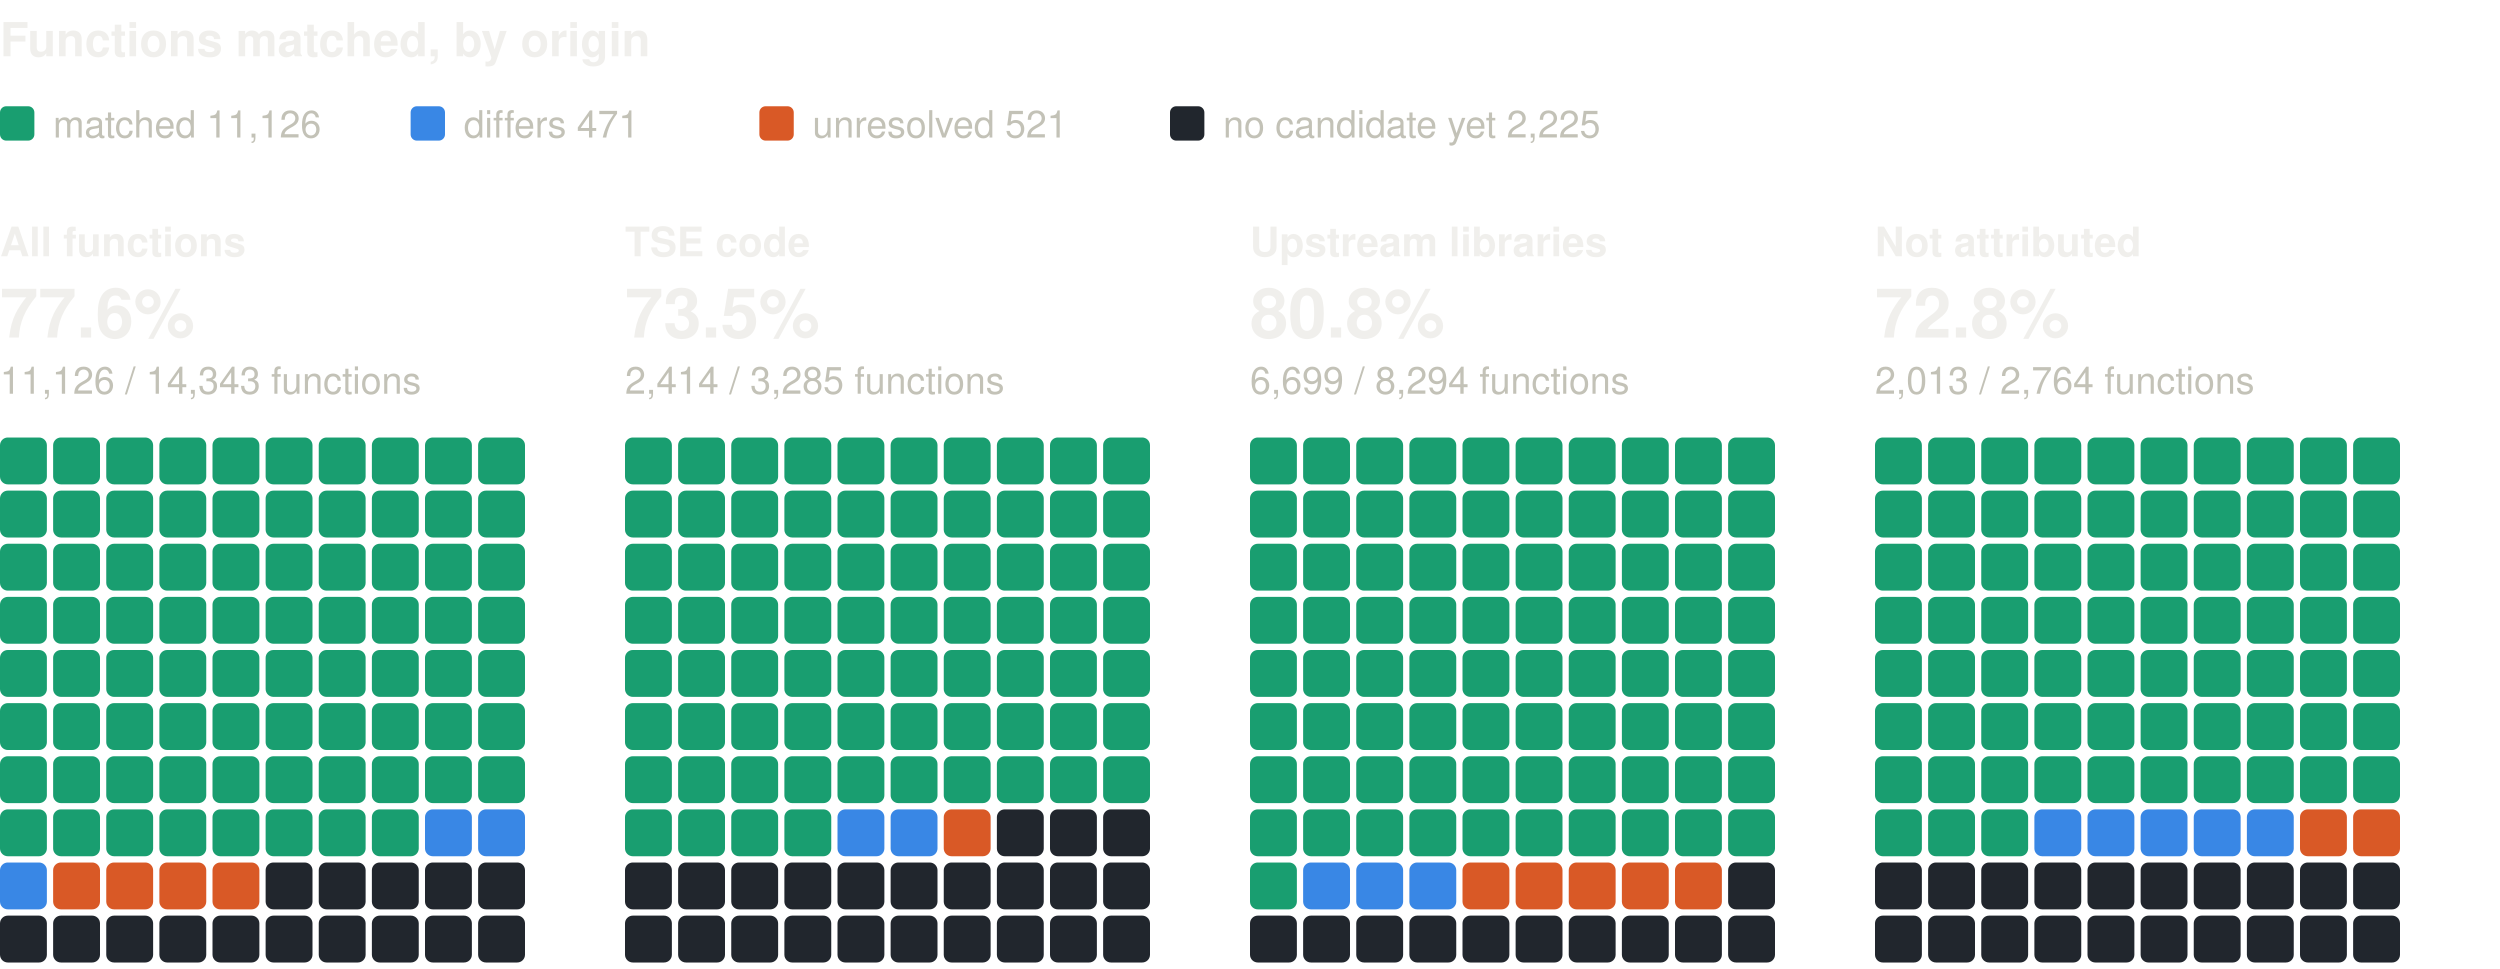
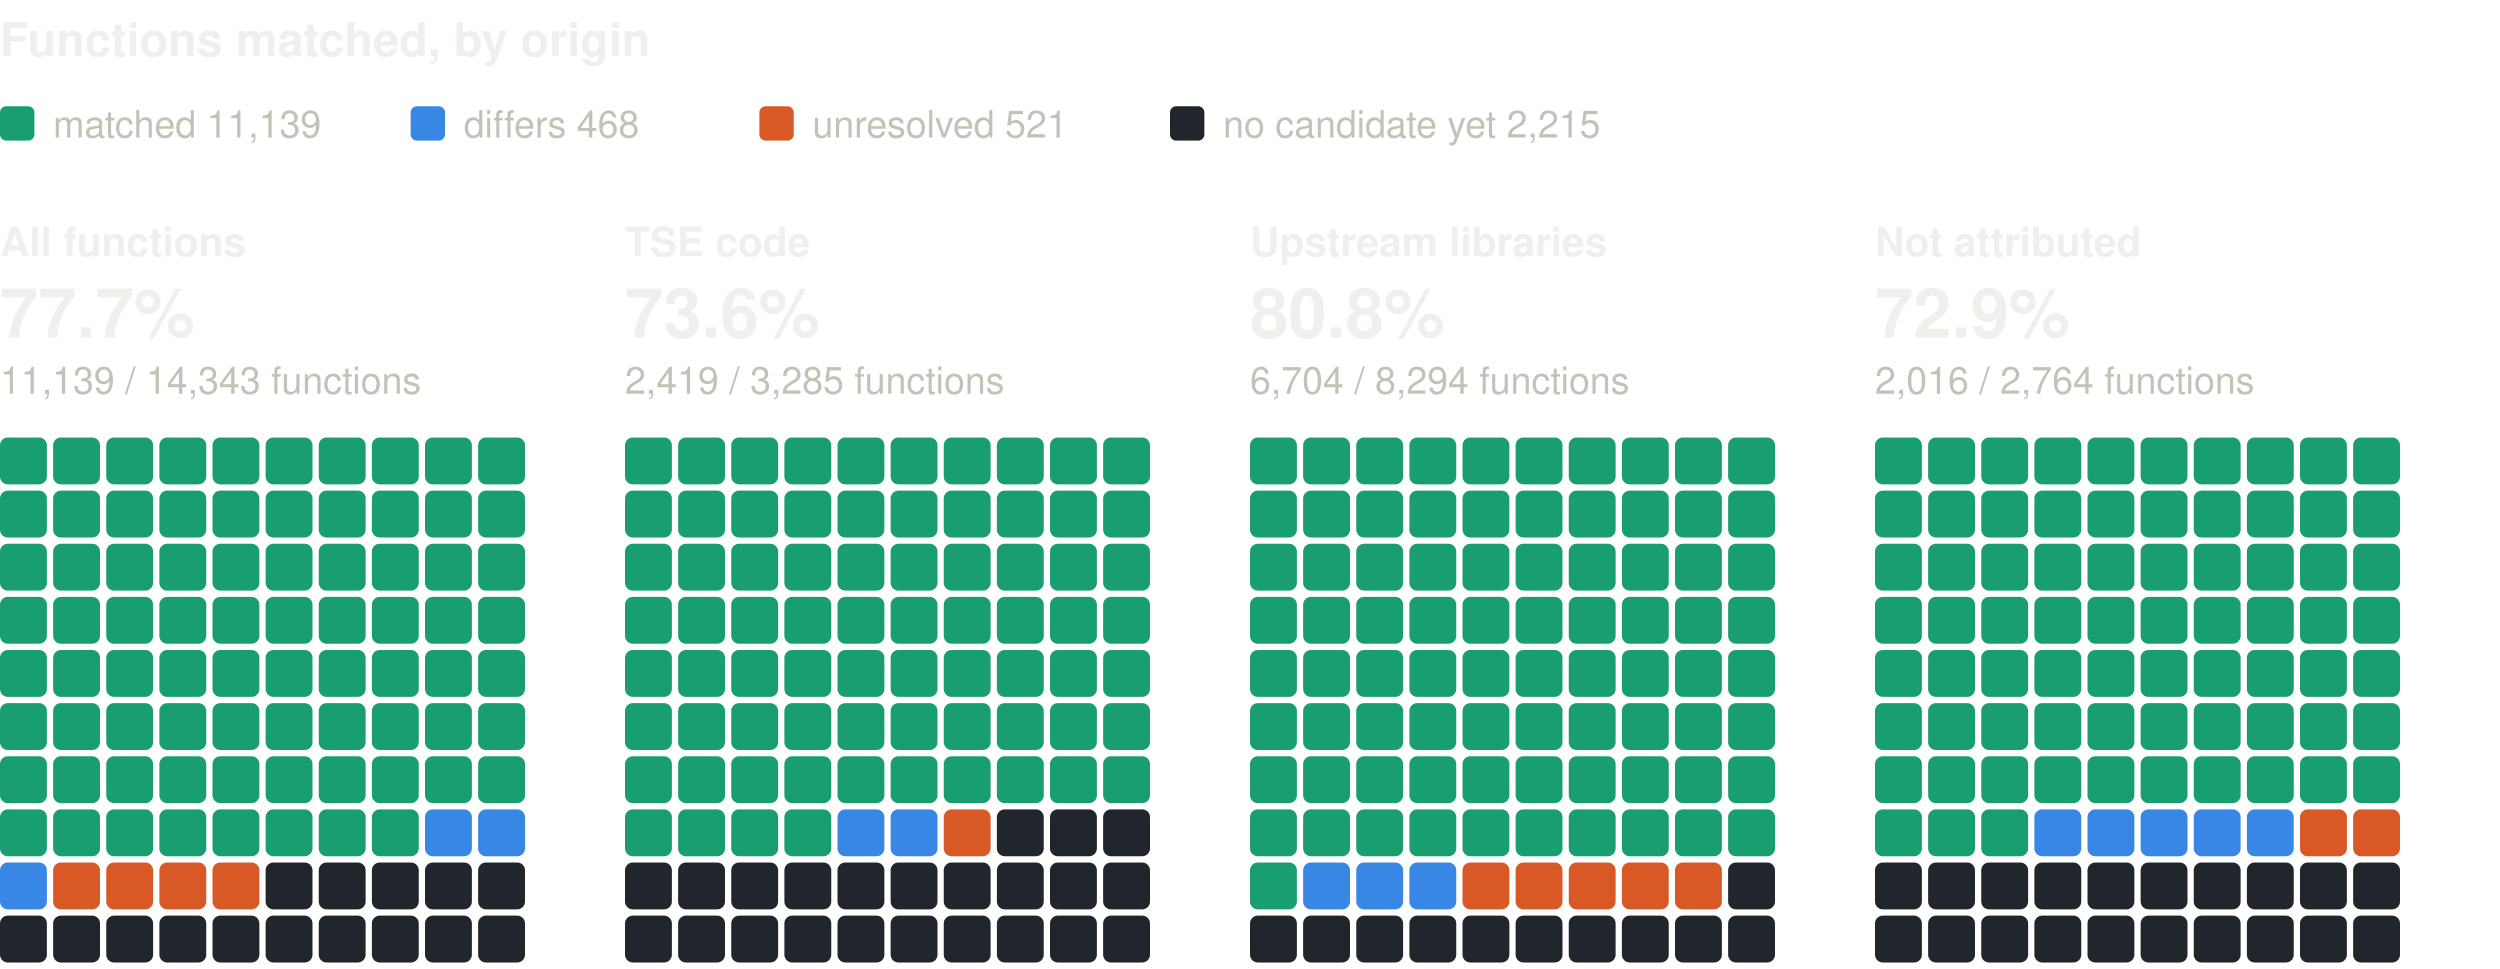
<svg xmlns="http://www.w3.org/2000/svg" width="800" height="310" viewBox="0 0 800 310" role="img" aria-label="Functions matched, by origin: one square per percent, coloured by verdict" font-family="system-ui, -apple-system, 'Segoe UI', Helvetica, Arial, sans-serif">
  <text x="0" y="18" font-size="15" fill="#f0efec" font-weight="600">Functions matched, by origin</text>
  <rect x="0" y="34" width="11" height="11" rx="2" fill="#199e70" />
-   <text x="17" y="44" font-size="12" fill="#c3c2b7">matched 11,126</text>
+   <text x="17" y="44" font-size="12" fill="#c3c2b7">matched 11,139</text>
  <rect x="131.4" y="34" width="11" height="11" rx="2" fill="#3987e5" />
-   <text x="148.4" y="44" font-size="12" fill="#c3c2b7">differs 471</text>
+   <text x="148.4" y="44" font-size="12" fill="#c3c2b7">differs 468</text>
  <rect x="243" y="34" width="11" height="11" rx="2" fill="#d95926" />
  <text x="260" y="44" font-size="12" fill="#c3c2b7">unresolved 521</text>
  <rect x="374.4" y="34" width="11" height="11" rx="2" fill="#21262d" />
-   <text x="391.4" y="44" font-size="12" fill="#c3c2b7">no candidate yet 2,225</text>
+   <text x="391.4" y="44" font-size="12" fill="#c3c2b7">no candidate yet 2,215</text>
  <text x="0" y="82" font-size="13" fill="#f0efec" font-weight="600">All functions</text>
-   <text x="0" y="108" font-size="22" fill="#f0efec" font-weight="600">77.6%</text>
-   <text x="0" y="126" font-size="12" fill="#c3c2b7">11,126 / 14,343 functions</text>
+   <text x="0" y="108" font-size="22" fill="#f0efec" font-weight="600">77.7%</text>
+   <text x="0" y="126" font-size="12" fill="#c3c2b7">11,139 / 14,343 functions</text>
  <rect x="0" y="140" width="15" height="15" rx="2.5" fill="#199e70" />
  <rect x="17" y="140" width="15" height="15" rx="2.5" fill="#199e70" />
  <rect x="34" y="140" width="15" height="15" rx="2.5" fill="#199e70" />
  <rect x="51" y="140" width="15" height="15" rx="2.5" fill="#199e70" />
  <rect x="68" y="140" width="15" height="15" rx="2.5" fill="#199e70" />
  <rect x="85" y="140" width="15" height="15" rx="2.5" fill="#199e70" />
  <rect x="102" y="140" width="15" height="15" rx="2.5" fill="#199e70" />
  <rect x="119" y="140" width="15" height="15" rx="2.5" fill="#199e70" />
  <rect x="136" y="140" width="15" height="15" rx="2.5" fill="#199e70" />
  <rect x="153" y="140" width="15" height="15" rx="2.5" fill="#199e70" />
  <rect x="0" y="157" width="15" height="15" rx="2.5" fill="#199e70" />
  <rect x="17" y="157" width="15" height="15" rx="2.5" fill="#199e70" />
  <rect x="34" y="157" width="15" height="15" rx="2.5" fill="#199e70" />
  <rect x="51" y="157" width="15" height="15" rx="2.5" fill="#199e70" />
  <rect x="68" y="157" width="15" height="15" rx="2.5" fill="#199e70" />
  <rect x="85" y="157" width="15" height="15" rx="2.5" fill="#199e70" />
  <rect x="102" y="157" width="15" height="15" rx="2.5" fill="#199e70" />
  <rect x="119" y="157" width="15" height="15" rx="2.5" fill="#199e70" />
  <rect x="136" y="157" width="15" height="15" rx="2.5" fill="#199e70" />
  <rect x="153" y="157" width="15" height="15" rx="2.5" fill="#199e70" />
  <rect x="0" y="174" width="15" height="15" rx="2.5" fill="#199e70" />
  <rect x="17" y="174" width="15" height="15" rx="2.5" fill="#199e70" />
  <rect x="34" y="174" width="15" height="15" rx="2.5" fill="#199e70" />
  <rect x="51" y="174" width="15" height="15" rx="2.5" fill="#199e70" />
  <rect x="68" y="174" width="15" height="15" rx="2.5" fill="#199e70" />
  <rect x="85" y="174" width="15" height="15" rx="2.5" fill="#199e70" />
  <rect x="102" y="174" width="15" height="15" rx="2.5" fill="#199e70" />
  <rect x="119" y="174" width="15" height="15" rx="2.5" fill="#199e70" />
  <rect x="136" y="174" width="15" height="15" rx="2.5" fill="#199e70" />
  <rect x="153" y="174" width="15" height="15" rx="2.5" fill="#199e70" />
  <rect x="0" y="191" width="15" height="15" rx="2.5" fill="#199e70" />
  <rect x="17" y="191" width="15" height="15" rx="2.5" fill="#199e70" />
  <rect x="34" y="191" width="15" height="15" rx="2.5" fill="#199e70" />
  <rect x="51" y="191" width="15" height="15" rx="2.5" fill="#199e70" />
  <rect x="68" y="191" width="15" height="15" rx="2.5" fill="#199e70" />
  <rect x="85" y="191" width="15" height="15" rx="2.5" fill="#199e70" />
  <rect x="102" y="191" width="15" height="15" rx="2.5" fill="#199e70" />
  <rect x="119" y="191" width="15" height="15" rx="2.5" fill="#199e70" />
  <rect x="136" y="191" width="15" height="15" rx="2.5" fill="#199e70" />
  <rect x="153" y="191" width="15" height="15" rx="2.5" fill="#199e70" />
  <rect x="0" y="208" width="15" height="15" rx="2.5" fill="#199e70" />
  <rect x="17" y="208" width="15" height="15" rx="2.5" fill="#199e70" />
  <rect x="34" y="208" width="15" height="15" rx="2.5" fill="#199e70" />
  <rect x="51" y="208" width="15" height="15" rx="2.5" fill="#199e70" />
  <rect x="68" y="208" width="15" height="15" rx="2.5" fill="#199e70" />
  <rect x="85" y="208" width="15" height="15" rx="2.5" fill="#199e70" />
  <rect x="102" y="208" width="15" height="15" rx="2.5" fill="#199e70" />
  <rect x="119" y="208" width="15" height="15" rx="2.5" fill="#199e70" />
  <rect x="136" y="208" width="15" height="15" rx="2.5" fill="#199e70" />
  <rect x="153" y="208" width="15" height="15" rx="2.5" fill="#199e70" />
  <rect x="0" y="225" width="15" height="15" rx="2.5" fill="#199e70" />
  <rect x="17" y="225" width="15" height="15" rx="2.5" fill="#199e70" />
  <rect x="34" y="225" width="15" height="15" rx="2.5" fill="#199e70" />
  <rect x="51" y="225" width="15" height="15" rx="2.5" fill="#199e70" />
  <rect x="68" y="225" width="15" height="15" rx="2.5" fill="#199e70" />
  <rect x="85" y="225" width="15" height="15" rx="2.5" fill="#199e70" />
  <rect x="102" y="225" width="15" height="15" rx="2.5" fill="#199e70" />
  <rect x="119" y="225" width="15" height="15" rx="2.5" fill="#199e70" />
  <rect x="136" y="225" width="15" height="15" rx="2.5" fill="#199e70" />
  <rect x="153" y="225" width="15" height="15" rx="2.5" fill="#199e70" />
  <rect x="0" y="242" width="15" height="15" rx="2.5" fill="#199e70" />
  <rect x="17" y="242" width="15" height="15" rx="2.5" fill="#199e70" />
  <rect x="34" y="242" width="15" height="15" rx="2.5" fill="#199e70" />
  <rect x="51" y="242" width="15" height="15" rx="2.5" fill="#199e70" />
  <rect x="68" y="242" width="15" height="15" rx="2.5" fill="#199e70" />
  <rect x="85" y="242" width="15" height="15" rx="2.5" fill="#199e70" />
  <rect x="102" y="242" width="15" height="15" rx="2.5" fill="#199e70" />
  <rect x="119" y="242" width="15" height="15" rx="2.5" fill="#199e70" />
  <rect x="136" y="242" width="15" height="15" rx="2.5" fill="#199e70" />
  <rect x="153" y="242" width="15" height="15" rx="2.5" fill="#199e70" />
  <rect x="0" y="259" width="15" height="15" rx="2.5" fill="#199e70" />
  <rect x="17" y="259" width="15" height="15" rx="2.5" fill="#199e70" />
  <rect x="34" y="259" width="15" height="15" rx="2.5" fill="#199e70" />
  <rect x="51" y="259" width="15" height="15" rx="2.5" fill="#199e70" />
  <rect x="68" y="259" width="15" height="15" rx="2.5" fill="#199e70" />
  <rect x="85" y="259" width="15" height="15" rx="2.5" fill="#199e70" />
  <rect x="102" y="259" width="15" height="15" rx="2.5" fill="#199e70" />
  <rect x="119" y="259" width="15" height="15" rx="2.5" fill="#199e70" />
  <rect x="136" y="259" width="15" height="15" rx="2.5" fill="#3987e5" />
  <rect x="153" y="259" width="15" height="15" rx="2.5" fill="#3987e5" />
  <rect x="0" y="276" width="15" height="15" rx="2.5" fill="#3987e5" />
  <rect x="17" y="276" width="15" height="15" rx="2.5" fill="#d95926" />
  <rect x="34" y="276" width="15" height="15" rx="2.5" fill="#d95926" />
  <rect x="51" y="276" width="15" height="15" rx="2.5" fill="#d95926" />
  <rect x="68" y="276" width="15" height="15" rx="2.5" fill="#d95926" />
  <rect x="85" y="276" width="15" height="15" rx="2.5" fill="#21262d" />
  <rect x="102" y="276" width="15" height="15" rx="2.5" fill="#21262d" />
  <rect x="119" y="276" width="15" height="15" rx="2.5" fill="#21262d" />
  <rect x="136" y="276" width="15" height="15" rx="2.5" fill="#21262d" />
  <rect x="153" y="276" width="15" height="15" rx="2.5" fill="#21262d" />
  <rect x="0" y="293" width="15" height="15" rx="2.5" fill="#21262d" />
  <rect x="17" y="293" width="15" height="15" rx="2.5" fill="#21262d" />
  <rect x="34" y="293" width="15" height="15" rx="2.5" fill="#21262d" />
  <rect x="51" y="293" width="15" height="15" rx="2.5" fill="#21262d" />
  <rect x="68" y="293" width="15" height="15" rx="2.5" fill="#21262d" />
  <rect x="85" y="293" width="15" height="15" rx="2.5" fill="#21262d" />
  <rect x="102" y="293" width="15" height="15" rx="2.5" fill="#21262d" />
  <rect x="119" y="293" width="15" height="15" rx="2.5" fill="#21262d" />
  <rect x="136" y="293" width="15" height="15" rx="2.5" fill="#21262d" />
  <rect x="153" y="293" width="15" height="15" rx="2.5" fill="#21262d" />
  <text x="200" y="82" font-size="13" fill="#f0efec" font-weight="600">TSE code</text>
-   <text x="200" y="108" font-size="22" fill="#f0efec" font-weight="600">73.5%</text>
-   <text x="200" y="126" font-size="12" fill="#c3c2b7">2,414 / 3,285 functions</text>
+   <text x="200" y="108" font-size="22" fill="#f0efec" font-weight="600">73.6%</text>
+   <text x="200" y="126" font-size="12" fill="#c3c2b7">2,419 / 3,285 functions</text>
  <rect x="200" y="140" width="15" height="15" rx="2.5" fill="#199e70" />
  <rect x="217" y="140" width="15" height="15" rx="2.5" fill="#199e70" />
  <rect x="234" y="140" width="15" height="15" rx="2.5" fill="#199e70" />
  <rect x="251" y="140" width="15" height="15" rx="2.5" fill="#199e70" />
  <rect x="268" y="140" width="15" height="15" rx="2.5" fill="#199e70" />
  <rect x="285" y="140" width="15" height="15" rx="2.5" fill="#199e70" />
  <rect x="302" y="140" width="15" height="15" rx="2.5" fill="#199e70" />
  <rect x="319" y="140" width="15" height="15" rx="2.5" fill="#199e70" />
  <rect x="336" y="140" width="15" height="15" rx="2.5" fill="#199e70" />
  <rect x="353" y="140" width="15" height="15" rx="2.5" fill="#199e70" />
  <rect x="200" y="157" width="15" height="15" rx="2.5" fill="#199e70" />
  <rect x="217" y="157" width="15" height="15" rx="2.5" fill="#199e70" />
  <rect x="234" y="157" width="15" height="15" rx="2.5" fill="#199e70" />
  <rect x="251" y="157" width="15" height="15" rx="2.5" fill="#199e70" />
  <rect x="268" y="157" width="15" height="15" rx="2.5" fill="#199e70" />
  <rect x="285" y="157" width="15" height="15" rx="2.5" fill="#199e70" />
  <rect x="302" y="157" width="15" height="15" rx="2.5" fill="#199e70" />
  <rect x="319" y="157" width="15" height="15" rx="2.5" fill="#199e70" />
  <rect x="336" y="157" width="15" height="15" rx="2.5" fill="#199e70" />
  <rect x="353" y="157" width="15" height="15" rx="2.5" fill="#199e70" />
  <rect x="200" y="174" width="15" height="15" rx="2.5" fill="#199e70" />
  <rect x="217" y="174" width="15" height="15" rx="2.5" fill="#199e70" />
  <rect x="234" y="174" width="15" height="15" rx="2.5" fill="#199e70" />
  <rect x="251" y="174" width="15" height="15" rx="2.5" fill="#199e70" />
  <rect x="268" y="174" width="15" height="15" rx="2.5" fill="#199e70" />
  <rect x="285" y="174" width="15" height="15" rx="2.5" fill="#199e70" />
  <rect x="302" y="174" width="15" height="15" rx="2.5" fill="#199e70" />
  <rect x="319" y="174" width="15" height="15" rx="2.5" fill="#199e70" />
  <rect x="336" y="174" width="15" height="15" rx="2.5" fill="#199e70" />
  <rect x="353" y="174" width="15" height="15" rx="2.5" fill="#199e70" />
  <rect x="200" y="191" width="15" height="15" rx="2.5" fill="#199e70" />
  <rect x="217" y="191" width="15" height="15" rx="2.5" fill="#199e70" />
  <rect x="234" y="191" width="15" height="15" rx="2.5" fill="#199e70" />
  <rect x="251" y="191" width="15" height="15" rx="2.5" fill="#199e70" />
  <rect x="268" y="191" width="15" height="15" rx="2.5" fill="#199e70" />
  <rect x="285" y="191" width="15" height="15" rx="2.5" fill="#199e70" />
  <rect x="302" y="191" width="15" height="15" rx="2.5" fill="#199e70" />
  <rect x="319" y="191" width="15" height="15" rx="2.5" fill="#199e70" />
  <rect x="336" y="191" width="15" height="15" rx="2.5" fill="#199e70" />
  <rect x="353" y="191" width="15" height="15" rx="2.5" fill="#199e70" />
  <rect x="200" y="208" width="15" height="15" rx="2.5" fill="#199e70" />
  <rect x="217" y="208" width="15" height="15" rx="2.5" fill="#199e70" />
  <rect x="234" y="208" width="15" height="15" rx="2.5" fill="#199e70" />
  <rect x="251" y="208" width="15" height="15" rx="2.5" fill="#199e70" />
  <rect x="268" y="208" width="15" height="15" rx="2.5" fill="#199e70" />
  <rect x="285" y="208" width="15" height="15" rx="2.5" fill="#199e70" />
  <rect x="302" y="208" width="15" height="15" rx="2.5" fill="#199e70" />
  <rect x="319" y="208" width="15" height="15" rx="2.5" fill="#199e70" />
  <rect x="336" y="208" width="15" height="15" rx="2.5" fill="#199e70" />
  <rect x="353" y="208" width="15" height="15" rx="2.5" fill="#199e70" />
  <rect x="200" y="225" width="15" height="15" rx="2.5" fill="#199e70" />
  <rect x="217" y="225" width="15" height="15" rx="2.5" fill="#199e70" />
  <rect x="234" y="225" width="15" height="15" rx="2.5" fill="#199e70" />
  <rect x="251" y="225" width="15" height="15" rx="2.5" fill="#199e70" />
  <rect x="268" y="225" width="15" height="15" rx="2.5" fill="#199e70" />
  <rect x="285" y="225" width="15" height="15" rx="2.5" fill="#199e70" />
  <rect x="302" y="225" width="15" height="15" rx="2.5" fill="#199e70" />
  <rect x="319" y="225" width="15" height="15" rx="2.5" fill="#199e70" />
  <rect x="336" y="225" width="15" height="15" rx="2.5" fill="#199e70" />
  <rect x="353" y="225" width="15" height="15" rx="2.5" fill="#199e70" />
  <rect x="200" y="242" width="15" height="15" rx="2.5" fill="#199e70" />
  <rect x="217" y="242" width="15" height="15" rx="2.5" fill="#199e70" />
  <rect x="234" y="242" width="15" height="15" rx="2.5" fill="#199e70" />
  <rect x="251" y="242" width="15" height="15" rx="2.5" fill="#199e70" />
  <rect x="268" y="242" width="15" height="15" rx="2.5" fill="#199e70" />
  <rect x="285" y="242" width="15" height="15" rx="2.5" fill="#199e70" />
  <rect x="302" y="242" width="15" height="15" rx="2.5" fill="#199e70" />
  <rect x="319" y="242" width="15" height="15" rx="2.5" fill="#199e70" />
  <rect x="336" y="242" width="15" height="15" rx="2.5" fill="#199e70" />
  <rect x="353" y="242" width="15" height="15" rx="2.5" fill="#199e70" />
  <rect x="200" y="259" width="15" height="15" rx="2.5" fill="#199e70" />
  <rect x="217" y="259" width="15" height="15" rx="2.5" fill="#199e70" />
  <rect x="234" y="259" width="15" height="15" rx="2.5" fill="#199e70" />
  <rect x="251" y="259" width="15" height="15" rx="2.5" fill="#199e70" />
  <rect x="268" y="259" width="15" height="15" rx="2.5" fill="#3987e5" />
  <rect x="285" y="259" width="15" height="15" rx="2.5" fill="#3987e5" />
  <rect x="302" y="259" width="15" height="15" rx="2.5" fill="#d95926" />
  <rect x="319" y="259" width="15" height="15" rx="2.5" fill="#21262d" />
  <rect x="336" y="259" width="15" height="15" rx="2.5" fill="#21262d" />
  <rect x="353" y="259" width="15" height="15" rx="2.5" fill="#21262d" />
  <rect x="200" y="276" width="15" height="15" rx="2.5" fill="#21262d" />
  <rect x="217" y="276" width="15" height="15" rx="2.5" fill="#21262d" />
  <rect x="234" y="276" width="15" height="15" rx="2.5" fill="#21262d" />
  <rect x="251" y="276" width="15" height="15" rx="2.5" fill="#21262d" />
  <rect x="268" y="276" width="15" height="15" rx="2.5" fill="#21262d" />
  <rect x="285" y="276" width="15" height="15" rx="2.5" fill="#21262d" />
  <rect x="302" y="276" width="15" height="15" rx="2.5" fill="#21262d" />
  <rect x="319" y="276" width="15" height="15" rx="2.5" fill="#21262d" />
  <rect x="336" y="276" width="15" height="15" rx="2.5" fill="#21262d" />
  <rect x="353" y="276" width="15" height="15" rx="2.5" fill="#21262d" />
  <rect x="200" y="293" width="15" height="15" rx="2.5" fill="#21262d" />
  <rect x="217" y="293" width="15" height="15" rx="2.5" fill="#21262d" />
  <rect x="234" y="293" width="15" height="15" rx="2.5" fill="#21262d" />
  <rect x="251" y="293" width="15" height="15" rx="2.5" fill="#21262d" />
  <rect x="268" y="293" width="15" height="15" rx="2.5" fill="#21262d" />
  <rect x="285" y="293" width="15" height="15" rx="2.5" fill="#21262d" />
  <rect x="302" y="293" width="15" height="15" rx="2.5" fill="#21262d" />
  <rect x="319" y="293" width="15" height="15" rx="2.5" fill="#21262d" />
  <rect x="336" y="293" width="15" height="15" rx="2.5" fill="#21262d" />
  <rect x="353" y="293" width="15" height="15" rx="2.5" fill="#21262d" />
  <text x="400" y="82" font-size="13" fill="#f0efec" font-weight="600">Upstream libraries</text>
  <text x="400" y="108" font-size="22" fill="#f0efec" font-weight="600">80.8%</text>
-   <text x="400" y="126" font-size="12" fill="#c3c2b7">6,699 / 8,294 functions</text>
+   <text x="400" y="126" font-size="12" fill="#c3c2b7">6,704 / 8,294 functions</text>
  <rect x="400" y="140" width="15" height="15" rx="2.5" fill="#199e70" />
  <rect x="417" y="140" width="15" height="15" rx="2.5" fill="#199e70" />
  <rect x="434" y="140" width="15" height="15" rx="2.5" fill="#199e70" />
  <rect x="451" y="140" width="15" height="15" rx="2.5" fill="#199e70" />
  <rect x="468" y="140" width="15" height="15" rx="2.5" fill="#199e70" />
  <rect x="485" y="140" width="15" height="15" rx="2.5" fill="#199e70" />
  <rect x="502" y="140" width="15" height="15" rx="2.5" fill="#199e70" />
  <rect x="519" y="140" width="15" height="15" rx="2.5" fill="#199e70" />
  <rect x="536" y="140" width="15" height="15" rx="2.5" fill="#199e70" />
  <rect x="553" y="140" width="15" height="15" rx="2.5" fill="#199e70" />
  <rect x="400" y="157" width="15" height="15" rx="2.5" fill="#199e70" />
  <rect x="417" y="157" width="15" height="15" rx="2.5" fill="#199e70" />
  <rect x="434" y="157" width="15" height="15" rx="2.5" fill="#199e70" />
  <rect x="451" y="157" width="15" height="15" rx="2.5" fill="#199e70" />
  <rect x="468" y="157" width="15" height="15" rx="2.5" fill="#199e70" />
  <rect x="485" y="157" width="15" height="15" rx="2.5" fill="#199e70" />
  <rect x="502" y="157" width="15" height="15" rx="2.5" fill="#199e70" />
  <rect x="519" y="157" width="15" height="15" rx="2.5" fill="#199e70" />
  <rect x="536" y="157" width="15" height="15" rx="2.5" fill="#199e70" />
  <rect x="553" y="157" width="15" height="15" rx="2.5" fill="#199e70" />
  <rect x="400" y="174" width="15" height="15" rx="2.5" fill="#199e70" />
  <rect x="417" y="174" width="15" height="15" rx="2.5" fill="#199e70" />
  <rect x="434" y="174" width="15" height="15" rx="2.5" fill="#199e70" />
  <rect x="451" y="174" width="15" height="15" rx="2.5" fill="#199e70" />
  <rect x="468" y="174" width="15" height="15" rx="2.5" fill="#199e70" />
  <rect x="485" y="174" width="15" height="15" rx="2.5" fill="#199e70" />
  <rect x="502" y="174" width="15" height="15" rx="2.5" fill="#199e70" />
  <rect x="519" y="174" width="15" height="15" rx="2.5" fill="#199e70" />
  <rect x="536" y="174" width="15" height="15" rx="2.5" fill="#199e70" />
  <rect x="553" y="174" width="15" height="15" rx="2.5" fill="#199e70" />
  <rect x="400" y="191" width="15" height="15" rx="2.5" fill="#199e70" />
  <rect x="417" y="191" width="15" height="15" rx="2.5" fill="#199e70" />
  <rect x="434" y="191" width="15" height="15" rx="2.5" fill="#199e70" />
  <rect x="451" y="191" width="15" height="15" rx="2.5" fill="#199e70" />
  <rect x="468" y="191" width="15" height="15" rx="2.5" fill="#199e70" />
  <rect x="485" y="191" width="15" height="15" rx="2.5" fill="#199e70" />
  <rect x="502" y="191" width="15" height="15" rx="2.5" fill="#199e70" />
  <rect x="519" y="191" width="15" height="15" rx="2.5" fill="#199e70" />
  <rect x="536" y="191" width="15" height="15" rx="2.5" fill="#199e70" />
  <rect x="553" y="191" width="15" height="15" rx="2.5" fill="#199e70" />
  <rect x="400" y="208" width="15" height="15" rx="2.5" fill="#199e70" />
  <rect x="417" y="208" width="15" height="15" rx="2.5" fill="#199e70" />
  <rect x="434" y="208" width="15" height="15" rx="2.5" fill="#199e70" />
  <rect x="451" y="208" width="15" height="15" rx="2.5" fill="#199e70" />
  <rect x="468" y="208" width="15" height="15" rx="2.5" fill="#199e70" />
  <rect x="485" y="208" width="15" height="15" rx="2.5" fill="#199e70" />
  <rect x="502" y="208" width="15" height="15" rx="2.5" fill="#199e70" />
  <rect x="519" y="208" width="15" height="15" rx="2.5" fill="#199e70" />
  <rect x="536" y="208" width="15" height="15" rx="2.5" fill="#199e70" />
  <rect x="553" y="208" width="15" height="15" rx="2.5" fill="#199e70" />
  <rect x="400" y="225" width="15" height="15" rx="2.5" fill="#199e70" />
  <rect x="417" y="225" width="15" height="15" rx="2.5" fill="#199e70" />
  <rect x="434" y="225" width="15" height="15" rx="2.5" fill="#199e70" />
  <rect x="451" y="225" width="15" height="15" rx="2.5" fill="#199e70" />
  <rect x="468" y="225" width="15" height="15" rx="2.5" fill="#199e70" />
  <rect x="485" y="225" width="15" height="15" rx="2.5" fill="#199e70" />
  <rect x="502" y="225" width="15" height="15" rx="2.5" fill="#199e70" />
  <rect x="519" y="225" width="15" height="15" rx="2.5" fill="#199e70" />
  <rect x="536" y="225" width="15" height="15" rx="2.5" fill="#199e70" />
  <rect x="553" y="225" width="15" height="15" rx="2.5" fill="#199e70" />
  <rect x="400" y="242" width="15" height="15" rx="2.5" fill="#199e70" />
  <rect x="417" y="242" width="15" height="15" rx="2.5" fill="#199e70" />
  <rect x="434" y="242" width="15" height="15" rx="2.5" fill="#199e70" />
  <rect x="451" y="242" width="15" height="15" rx="2.5" fill="#199e70" />
  <rect x="468" y="242" width="15" height="15" rx="2.5" fill="#199e70" />
  <rect x="485" y="242" width="15" height="15" rx="2.5" fill="#199e70" />
  <rect x="502" y="242" width="15" height="15" rx="2.5" fill="#199e70" />
  <rect x="519" y="242" width="15" height="15" rx="2.5" fill="#199e70" />
  <rect x="536" y="242" width="15" height="15" rx="2.5" fill="#199e70" />
  <rect x="553" y="242" width="15" height="15" rx="2.5" fill="#199e70" />
  <rect x="400" y="259" width="15" height="15" rx="2.5" fill="#199e70" />
  <rect x="417" y="259" width="15" height="15" rx="2.5" fill="#199e70" />
  <rect x="434" y="259" width="15" height="15" rx="2.5" fill="#199e70" />
  <rect x="451" y="259" width="15" height="15" rx="2.5" fill="#199e70" />
  <rect x="468" y="259" width="15" height="15" rx="2.5" fill="#199e70" />
  <rect x="485" y="259" width="15" height="15" rx="2.5" fill="#199e70" />
  <rect x="502" y="259" width="15" height="15" rx="2.5" fill="#199e70" />
  <rect x="519" y="259" width="15" height="15" rx="2.5" fill="#199e70" />
  <rect x="536" y="259" width="15" height="15" rx="2.5" fill="#199e70" />
  <rect x="553" y="259" width="15" height="15" rx="2.5" fill="#199e70" />
  <rect x="400" y="276" width="15" height="15" rx="2.5" fill="#199e70" />
  <rect x="417" y="276" width="15" height="15" rx="2.5" fill="#3987e5" />
  <rect x="434" y="276" width="15" height="15" rx="2.5" fill="#3987e5" />
  <rect x="451" y="276" width="15" height="15" rx="2.5" fill="#3987e5" />
  <rect x="468" y="276" width="15" height="15" rx="2.5" fill="#d95926" />
  <rect x="485" y="276" width="15" height="15" rx="2.5" fill="#d95926" />
  <rect x="502" y="276" width="15" height="15" rx="2.5" fill="#d95926" />
  <rect x="519" y="276" width="15" height="15" rx="2.5" fill="#d95926" />
  <rect x="536" y="276" width="15" height="15" rx="2.5" fill="#d95926" />
  <rect x="553" y="276" width="15" height="15" rx="2.5" fill="#21262d" />
  <rect x="400" y="293" width="15" height="15" rx="2.5" fill="#21262d" />
  <rect x="417" y="293" width="15" height="15" rx="2.5" fill="#21262d" />
  <rect x="434" y="293" width="15" height="15" rx="2.5" fill="#21262d" />
  <rect x="451" y="293" width="15" height="15" rx="2.5" fill="#21262d" />
  <rect x="468" y="293" width="15" height="15" rx="2.5" fill="#21262d" />
  <rect x="485" y="293" width="15" height="15" rx="2.5" fill="#21262d" />
  <rect x="502" y="293" width="15" height="15" rx="2.5" fill="#21262d" />
  <rect x="519" y="293" width="15" height="15" rx="2.5" fill="#21262d" />
  <rect x="536" y="293" width="15" height="15" rx="2.5" fill="#21262d" />
  <rect x="553" y="293" width="15" height="15" rx="2.5" fill="#21262d" />
  <text x="600" y="82" font-size="13" fill="#f0efec" font-weight="600">Not attributed</text>
-   <text x="600" y="108" font-size="22" fill="#f0efec" font-weight="600">72.8%</text>
-   <text x="600" y="126" font-size="12" fill="#c3c2b7">2,013 / 2,764 functions</text>
+   <text x="600" y="108" font-size="22" fill="#f0efec" font-weight="600">72.9%</text>
+   <text x="600" y="126" font-size="12" fill="#c3c2b7">2,016 / 2,764 functions</text>
  <rect x="600" y="140" width="15" height="15" rx="2.5" fill="#199e70" />
  <rect x="617" y="140" width="15" height="15" rx="2.5" fill="#199e70" />
  <rect x="634" y="140" width="15" height="15" rx="2.5" fill="#199e70" />
  <rect x="651" y="140" width="15" height="15" rx="2.5" fill="#199e70" />
  <rect x="668" y="140" width="15" height="15" rx="2.5" fill="#199e70" />
  <rect x="685" y="140" width="15" height="15" rx="2.5" fill="#199e70" />
  <rect x="702" y="140" width="15" height="15" rx="2.5" fill="#199e70" />
  <rect x="719" y="140" width="15" height="15" rx="2.5" fill="#199e70" />
  <rect x="736" y="140" width="15" height="15" rx="2.5" fill="#199e70" />
  <rect x="753" y="140" width="15" height="15" rx="2.5" fill="#199e70" />
  <rect x="600" y="157" width="15" height="15" rx="2.5" fill="#199e70" />
  <rect x="617" y="157" width="15" height="15" rx="2.5" fill="#199e70" />
  <rect x="634" y="157" width="15" height="15" rx="2.5" fill="#199e70" />
  <rect x="651" y="157" width="15" height="15" rx="2.5" fill="#199e70" />
  <rect x="668" y="157" width="15" height="15" rx="2.5" fill="#199e70" />
  <rect x="685" y="157" width="15" height="15" rx="2.5" fill="#199e70" />
  <rect x="702" y="157" width="15" height="15" rx="2.5" fill="#199e70" />
  <rect x="719" y="157" width="15" height="15" rx="2.5" fill="#199e70" />
  <rect x="736" y="157" width="15" height="15" rx="2.5" fill="#199e70" />
  <rect x="753" y="157" width="15" height="15" rx="2.5" fill="#199e70" />
  <rect x="600" y="174" width="15" height="15" rx="2.5" fill="#199e70" />
  <rect x="617" y="174" width="15" height="15" rx="2.5" fill="#199e70" />
  <rect x="634" y="174" width="15" height="15" rx="2.5" fill="#199e70" />
  <rect x="651" y="174" width="15" height="15" rx="2.5" fill="#199e70" />
  <rect x="668" y="174" width="15" height="15" rx="2.5" fill="#199e70" />
  <rect x="685" y="174" width="15" height="15" rx="2.5" fill="#199e70" />
  <rect x="702" y="174" width="15" height="15" rx="2.5" fill="#199e70" />
  <rect x="719" y="174" width="15" height="15" rx="2.5" fill="#199e70" />
  <rect x="736" y="174" width="15" height="15" rx="2.5" fill="#199e70" />
  <rect x="753" y="174" width="15" height="15" rx="2.5" fill="#199e70" />
  <rect x="600" y="191" width="15" height="15" rx="2.5" fill="#199e70" />
  <rect x="617" y="191" width="15" height="15" rx="2.5" fill="#199e70" />
  <rect x="634" y="191" width="15" height="15" rx="2.5" fill="#199e70" />
  <rect x="651" y="191" width="15" height="15" rx="2.5" fill="#199e70" />
  <rect x="668" y="191" width="15" height="15" rx="2.5" fill="#199e70" />
  <rect x="685" y="191" width="15" height="15" rx="2.5" fill="#199e70" />
  <rect x="702" y="191" width="15" height="15" rx="2.5" fill="#199e70" />
  <rect x="719" y="191" width="15" height="15" rx="2.5" fill="#199e70" />
  <rect x="736" y="191" width="15" height="15" rx="2.5" fill="#199e70" />
  <rect x="753" y="191" width="15" height="15" rx="2.5" fill="#199e70" />
  <rect x="600" y="208" width="15" height="15" rx="2.5" fill="#199e70" />
  <rect x="617" y="208" width="15" height="15" rx="2.5" fill="#199e70" />
  <rect x="634" y="208" width="15" height="15" rx="2.5" fill="#199e70" />
  <rect x="651" y="208" width="15" height="15" rx="2.5" fill="#199e70" />
  <rect x="668" y="208" width="15" height="15" rx="2.5" fill="#199e70" />
  <rect x="685" y="208" width="15" height="15" rx="2.5" fill="#199e70" />
  <rect x="702" y="208" width="15" height="15" rx="2.5" fill="#199e70" />
  <rect x="719" y="208" width="15" height="15" rx="2.5" fill="#199e70" />
  <rect x="736" y="208" width="15" height="15" rx="2.5" fill="#199e70" />
  <rect x="753" y="208" width="15" height="15" rx="2.5" fill="#199e70" />
  <rect x="600" y="225" width="15" height="15" rx="2.5" fill="#199e70" />
  <rect x="617" y="225" width="15" height="15" rx="2.5" fill="#199e70" />
  <rect x="634" y="225" width="15" height="15" rx="2.5" fill="#199e70" />
  <rect x="651" y="225" width="15" height="15" rx="2.5" fill="#199e70" />
  <rect x="668" y="225" width="15" height="15" rx="2.5" fill="#199e70" />
  <rect x="685" y="225" width="15" height="15" rx="2.5" fill="#199e70" />
  <rect x="702" y="225" width="15" height="15" rx="2.5" fill="#199e70" />
  <rect x="719" y="225" width="15" height="15" rx="2.5" fill="#199e70" />
  <rect x="736" y="225" width="15" height="15" rx="2.5" fill="#199e70" />
  <rect x="753" y="225" width="15" height="15" rx="2.5" fill="#199e70" />
  <rect x="600" y="242" width="15" height="15" rx="2.5" fill="#199e70" />
  <rect x="617" y="242" width="15" height="15" rx="2.5" fill="#199e70" />
  <rect x="634" y="242" width="15" height="15" rx="2.5" fill="#199e70" />
  <rect x="651" y="242" width="15" height="15" rx="2.5" fill="#199e70" />
  <rect x="668" y="242" width="15" height="15" rx="2.5" fill="#199e70" />
  <rect x="685" y="242" width="15" height="15" rx="2.5" fill="#199e70" />
  <rect x="702" y="242" width="15" height="15" rx="2.5" fill="#199e70" />
  <rect x="719" y="242" width="15" height="15" rx="2.5" fill="#199e70" />
  <rect x="736" y="242" width="15" height="15" rx="2.5" fill="#199e70" />
  <rect x="753" y="242" width="15" height="15" rx="2.5" fill="#199e70" />
  <rect x="600" y="259" width="15" height="15" rx="2.5" fill="#199e70" />
  <rect x="617" y="259" width="15" height="15" rx="2.5" fill="#199e70" />
  <rect x="634" y="259" width="15" height="15" rx="2.5" fill="#199e70" />
  <rect x="651" y="259" width="15" height="15" rx="2.5" fill="#3987e5" />
  <rect x="668" y="259" width="15" height="15" rx="2.5" fill="#3987e5" />
  <rect x="685" y="259" width="15" height="15" rx="2.5" fill="#3987e5" />
  <rect x="702" y="259" width="15" height="15" rx="2.5" fill="#3987e5" />
  <rect x="719" y="259" width="15" height="15" rx="2.5" fill="#3987e5" />
  <rect x="736" y="259" width="15" height="15" rx="2.5" fill="#d95926" />
  <rect x="753" y="259" width="15" height="15" rx="2.5" fill="#d95926" />
  <rect x="600" y="276" width="15" height="15" rx="2.5" fill="#21262d" />
  <rect x="617" y="276" width="15" height="15" rx="2.5" fill="#21262d" />
  <rect x="634" y="276" width="15" height="15" rx="2.5" fill="#21262d" />
  <rect x="651" y="276" width="15" height="15" rx="2.5" fill="#21262d" />
  <rect x="668" y="276" width="15" height="15" rx="2.5" fill="#21262d" />
  <rect x="685" y="276" width="15" height="15" rx="2.5" fill="#21262d" />
  <rect x="702" y="276" width="15" height="15" rx="2.5" fill="#21262d" />
  <rect x="719" y="276" width="15" height="15" rx="2.5" fill="#21262d" />
  <rect x="736" y="276" width="15" height="15" rx="2.5" fill="#21262d" />
  <rect x="753" y="276" width="15" height="15" rx="2.5" fill="#21262d" />
  <rect x="600" y="293" width="15" height="15" rx="2.5" fill="#21262d" />
  <rect x="617" y="293" width="15" height="15" rx="2.5" fill="#21262d" />
  <rect x="634" y="293" width="15" height="15" rx="2.5" fill="#21262d" />
  <rect x="651" y="293" width="15" height="15" rx="2.5" fill="#21262d" />
  <rect x="668" y="293" width="15" height="15" rx="2.5" fill="#21262d" />
  <rect x="685" y="293" width="15" height="15" rx="2.5" fill="#21262d" />
  <rect x="702" y="293" width="15" height="15" rx="2.5" fill="#21262d" />
  <rect x="719" y="293" width="15" height="15" rx="2.5" fill="#21262d" />
  <rect x="736" y="293" width="15" height="15" rx="2.5" fill="#21262d" />
  <rect x="753" y="293" width="15" height="15" rx="2.5" fill="#21262d" />
</svg>
